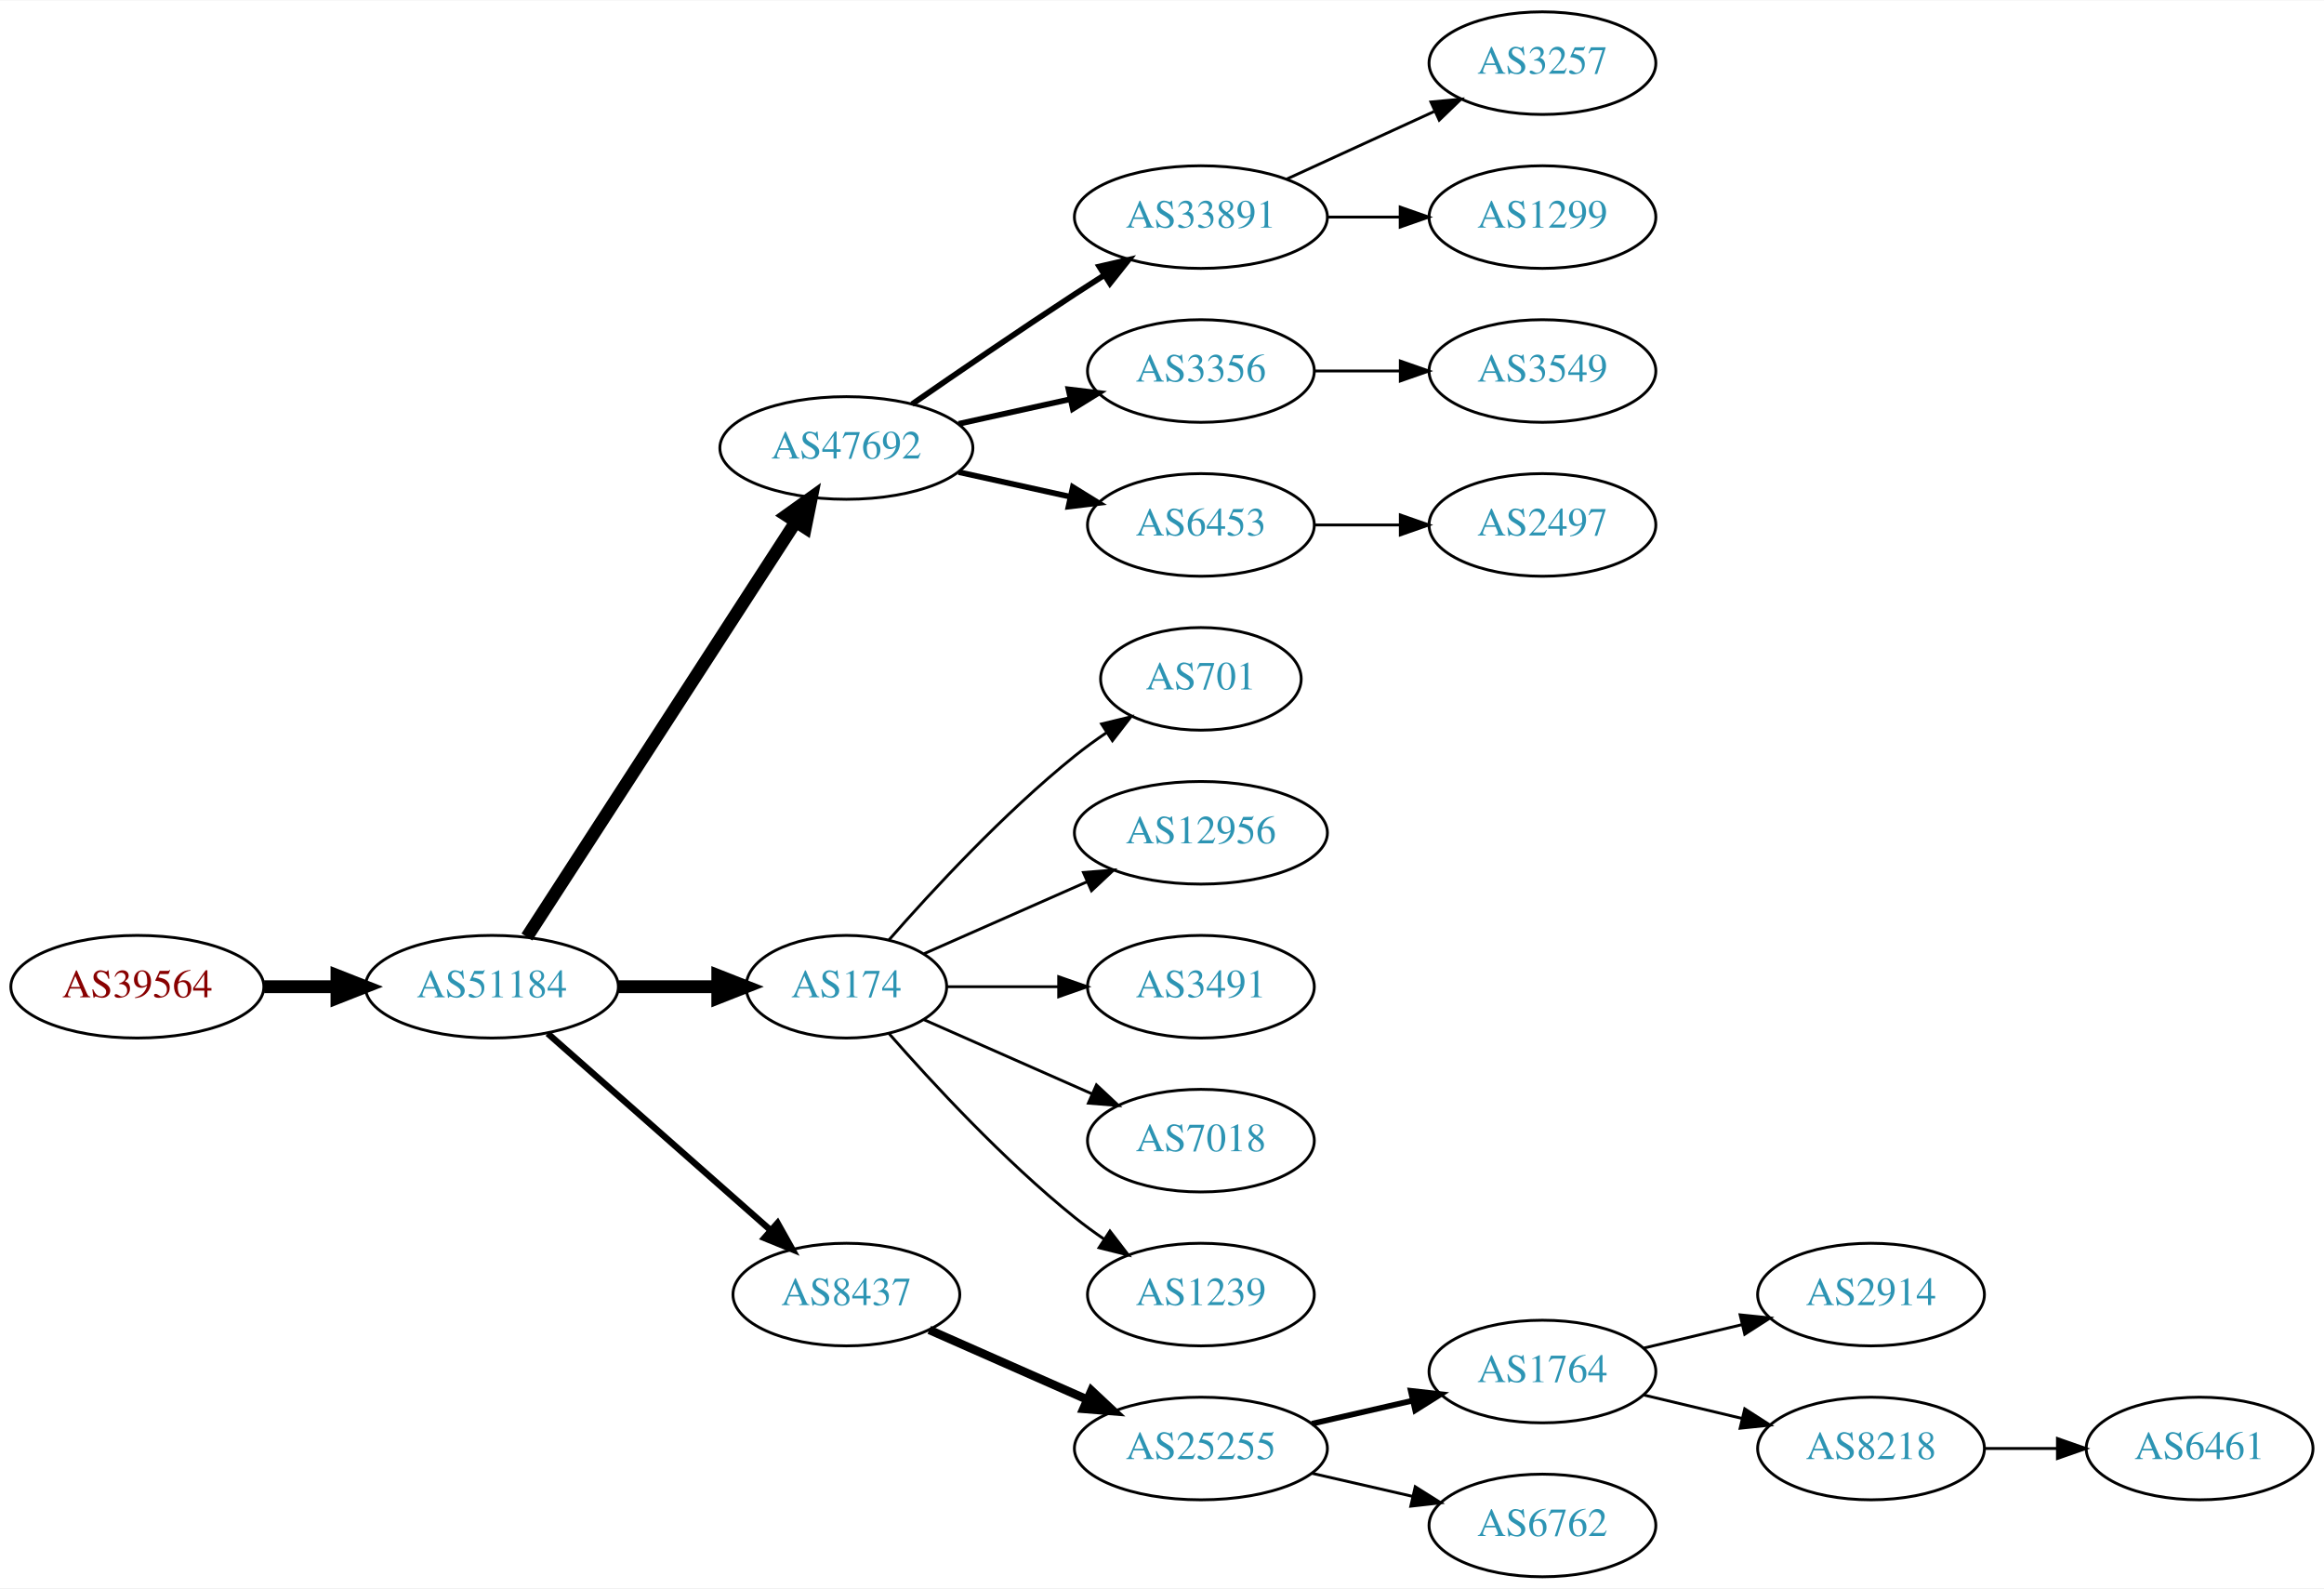
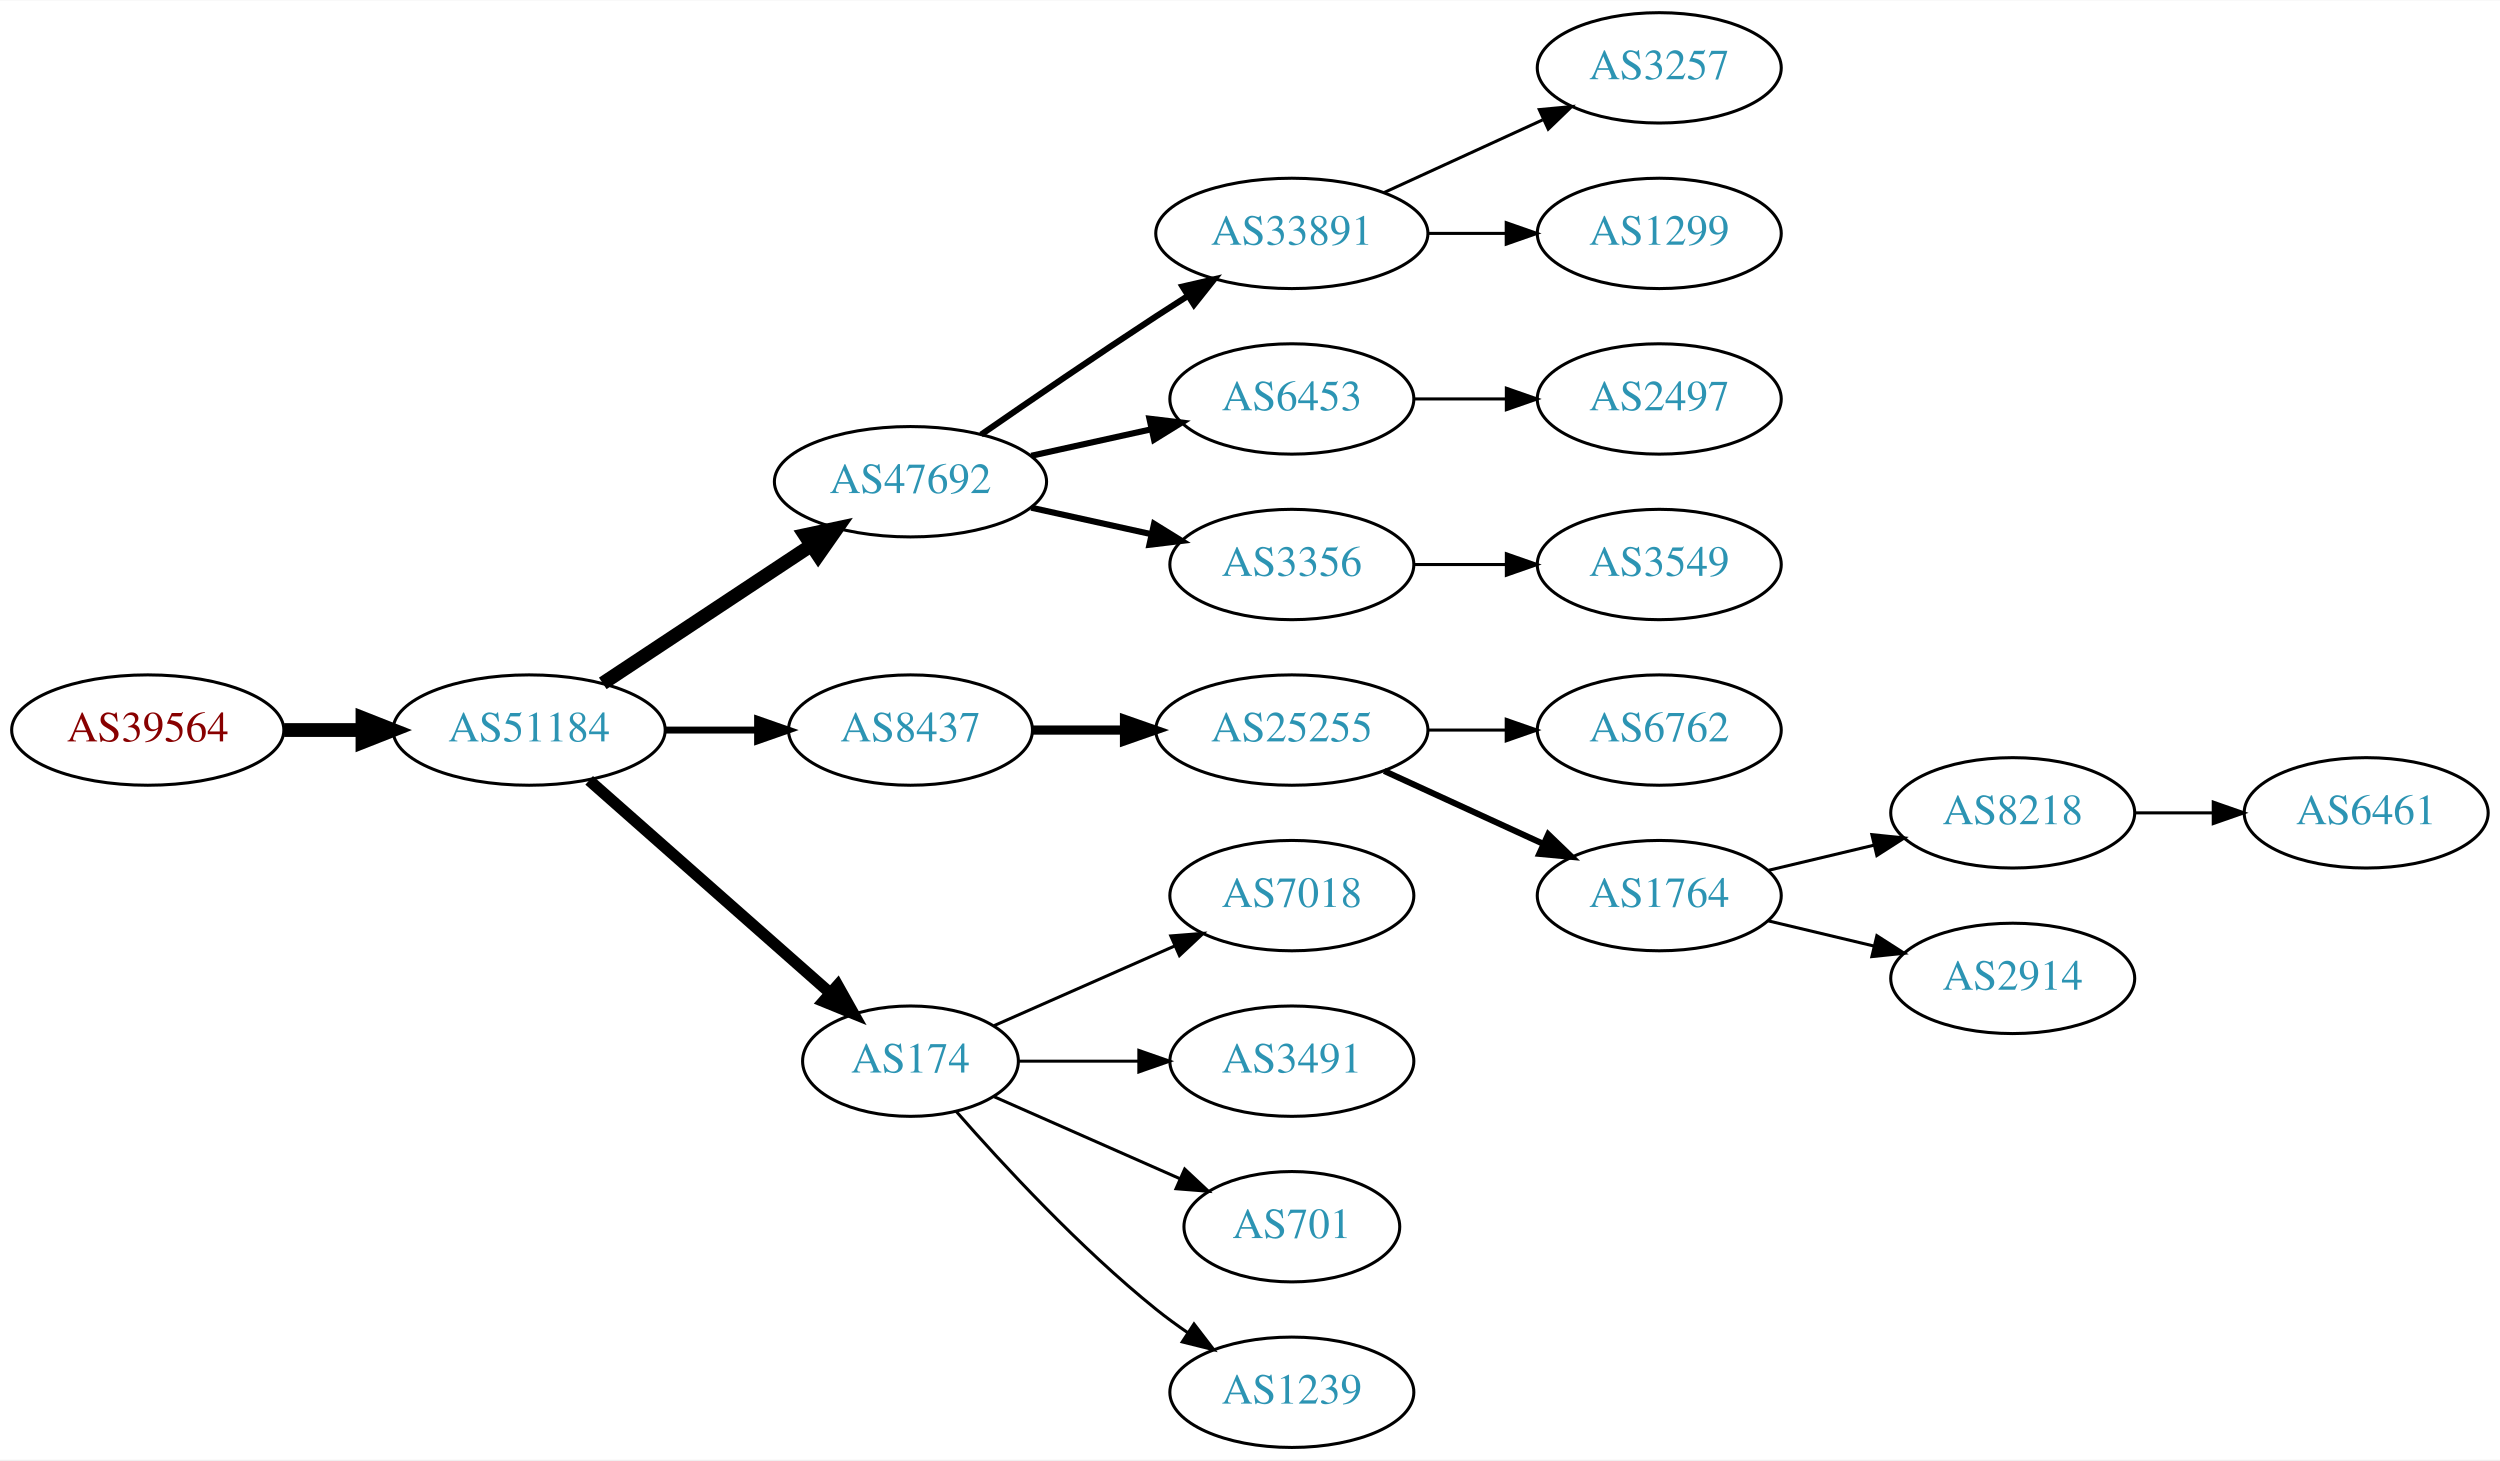
- <svg xmlns="http://www.w3.org/2000/svg" xmlns:xlink="http://www.w3.org/1999/xlink" width="815pt" height="557pt" viewBox="0.00 0.00 815.45 557.00">
-   <g id="graph0" class="graph" transform="scale(1 1) rotate(0) translate(4 553)">
-     <polygon fill="white" stroke="none" points="-4,4 -4,-553 811.448,-553 811.448,4 -4,4" />
+ <svg xmlns="http://www.w3.org/2000/svg" xmlns:xlink="http://www.w3.org/1999/xlink" width="815pt" height="476pt" viewBox="0.00 0.00 815.45 476.00">
+   <g id="graph0" class="graph" transform="scale(1 1) rotate(0) translate(4 472)">
+     <polygon fill="white" stroke="none" points="-4,4 -4,-472 811.448,-472 811.448,4 -4,4" />
    <g id="node1" class="node">
      <g id="a_node1">
        <a xlink:href="/asn/39564" xlink:title="AS39564 ~ Kernnetz Invent GmbH [AT]">
-           <ellipse fill="#ffffff" stroke="black" cx="44.196" cy="-207" rx="44.393" ry="18" />
-           <text text-anchor="middle" x="44.196" y="-203.3" font-family="Times,serif" font-size="14.00" fill="#880000">AS39564</text>
+           <ellipse fill="#ffffff" stroke="black" cx="44.196" cy="-234" rx="44.393" ry="18" />
+           <text text-anchor="middle" x="44.196" y="-230.3" font-family="Times,serif" font-size="14.00" fill="#880000">AS39564</text>
        </a>
      </g>
    </g>
    <g id="node2" class="node">
      <g id="a_node2">
        <a xlink:href="/asn/51184" xlink:title="AS51184 ~ Fonira Telekom GmbH [AT]">
-           <ellipse fill="#ffffff" stroke="black" cx="168.588" cy="-207" rx="44.393" ry="18" />
-           <text text-anchor="middle" x="168.588" y="-203.3" font-family="Times,serif" font-size="14.00" fill="#2c94b3">AS51184</text>
+           <ellipse fill="#ffffff" stroke="black" cx="168.588" cy="-234" rx="44.393" ry="18" />
+           <text text-anchor="middle" x="168.588" y="-230.3" font-family="Times,serif" font-size="14.00" fill="#2c94b3">AS51184</text>
        </a>
      </g>
    </g>
    <g id="edge1" class="edge">
-       <path fill="none" stroke="black" stroke-width="4.5" d="M88.692,-207C96.898,-207 105.569,-207 114.041,-207" />
-       <polygon fill="black" stroke="black" stroke-width="4.5" points="114.233,-210.938 124.233,-207 114.233,-203.063 114.233,-210.938" />
+       <path fill="none" stroke="black" stroke-width="4.5" d="M88.692,-234C96.898,-234 105.569,-234 114.041,-234" />
+       <polygon fill="black" stroke="black" stroke-width="4.5" points="114.233,-237.938 124.233,-234 114.233,-230.063 114.233,-237.938" />
    </g>
    <g id="node3" class="node">
      <g id="a_node3">
        <a xlink:href="/asn/47692" xlink:title="AS47692 ~ Nessus GmbH [AT]">
-           <ellipse fill="#ffffff" stroke="black" cx="292.98" cy="-396" rx="44.393" ry="18" />
-           <text text-anchor="middle" x="292.98" y="-392.3" font-family="Times,serif" font-size="14.00" fill="#2c94b3">AS47692</text>
+           <ellipse fill="#ffffff" stroke="black" cx="292.98" cy="-315" rx="44.393" ry="18" />
+           <text text-anchor="middle" x="292.98" y="-311.3" font-family="Times,serif" font-size="14.00" fill="#2c94b3">AS47692</text>
        </a>
      </g>
    </g>
    <g id="edge2" class="edge">
-       <path fill="none" stroke="black" stroke-width="4.5" d="M180.883,-224.442C202.469,-257.775 249.685,-330.686 275.056,-369.866" />
-       <polygon fill="black" stroke="black" stroke-width="4.5" points="271.972,-372.347 280.713,-378.6 278.582,-368.066 271.972,-372.347" />
+       <path fill="none" stroke="black" stroke-width="4.5" d="M192.609,-249.235C211.841,-261.963 239.449,-280.234 260.686,-294.289" />
+       <polygon fill="black" stroke="black" stroke-width="4.5" points="258.55,-297.597 269.063,-299.833 262.897,-291.03 258.55,-297.597" />
    </g>
    <g id="node4" class="node">
      <g id="a_node4">
-         <a xlink:href="/asn/174" xlink:title="AS174 ~ Cogent Communications [US]">
-           <ellipse fill="#ffffff" stroke="black" cx="292.98" cy="-207" rx="35.194" ry="18" />
-           <text text-anchor="middle" x="292.98" y="-203.3" font-family="Times,serif" font-size="14.00" fill="#2c94b3">AS174</text>
+         <a xlink:href="/asn/8437" xlink:title="AS8437 ~ Hutchison Drei Austria GmbH [AT]">
+           <ellipse fill="#ffffff" stroke="black" cx="292.98" cy="-234" rx="39.794" ry="18" />
+           <text text-anchor="middle" x="292.98" y="-230.3" font-family="Times,serif" font-size="14.00" fill="#2c94b3">AS8437</text>
        </a>
      </g>
    </g>
    <g id="edge3" class="edge">
-       <path fill="none" stroke="black" stroke-width="4.5" d="M213.084,-207C224.341,-207 236.473,-207 247.767,-207" />
-       <polygon fill="black" stroke="black" stroke-width="4.5" points="247.854,-210.938 257.854,-207 247.854,-203.063 247.854,-210.938" />
+       <path fill="none" stroke="black" stroke-width="2.25" d="M213.084,-234C222.773,-234 233.11,-234 243.002,-234" />
+       <polygon fill="black" stroke="black" stroke-width="2.25" points="243.105,-237.5 253.105,-234 243.105,-230.5 243.105,-237.5" />
    </g>
    <g id="node5" class="node">
      <g id="a_node5">
-         <a xlink:href="/asn/8437" xlink:title="AS8437 ~ Hutchison Drei Austria GmbH [AT]">
-           <ellipse fill="#ffffff" stroke="black" cx="292.98" cy="-99" rx="39.794" ry="18" />
-           <text text-anchor="middle" x="292.98" y="-95.3" font-family="Times,serif" font-size="14.00" fill="#2c94b3">AS8437</text>
+         <a xlink:href="/asn/174" xlink:title="AS174 ~ Cogent Communications [US]">
+           <ellipse fill="#ffffff" stroke="black" cx="292.98" cy="-126" rx="35.194" ry="18" />
+           <text text-anchor="middle" x="292.98" y="-122.3" font-family="Times,serif" font-size="14.00" fill="#2c94b3">AS174</text>
        </a>
      </g>
    </g>
    <g id="edge4" class="edge">
-       <path fill="none" stroke="black" stroke-width="2.25" d="M188.177,-190.597C208.994,-172.228 242.87,-142.335 266.23,-121.722" />
-       <polygon fill="black" stroke="black" stroke-width="2.25" points="268.833,-124.093 274.016,-114.852 264.202,-118.844 268.833,-124.093" />
+       <path fill="none" stroke="black" stroke-width="3.75" d="M188.177,-217.597C209.114,-199.122 243.26,-168.991 266.632,-148.368" />
+       <polygon fill="black" stroke="black" stroke-width="3.75" points="269.228,-150.745 274.41,-141.504 264.596,-145.496 269.228,-150.745" />
    </g>
    <g id="node6" class="node">
      <g id="a_node6">
        <a xlink:href="/asn/33891" xlink:title="AS33891 ~ CORE-BACKBONE GMBH GLOBAL NETWORK [DE]">
-           <ellipse fill="#ffffff" stroke="black" cx="417.373" cy="-477" rx="44.393" ry="18" />
-           <text text-anchor="middle" x="417.373" y="-473.3" font-family="Times,serif" font-size="14.00" fill="#2c94b3">AS33891</text>
+           <ellipse fill="#ffffff" stroke="black" cx="417.373" cy="-396" rx="44.393" ry="18" />
+           <text text-anchor="middle" x="417.373" y="-392.3" font-family="Times,serif" font-size="14.00" fill="#2c94b3">AS33891</text>
        </a>
      </g>
    </g>
    <g id="edge5" class="edge">
-       <path fill="none" stroke="black" stroke-width="2" d="M316.011,-411.367C331.813,-422.305 353.67,-437.261 373.176,-450 376.497,-452.169 379.98,-454.406 383.466,-456.621" />
-       <polygon fill="black" stroke="black" stroke-width="2" points="381.722,-459.66 392.048,-462.032 385.455,-453.738 381.722,-459.66" />
+       <path fill="none" stroke="black" stroke-width="2" d="M316.011,-330.367C331.813,-341.305 353.67,-356.261 373.176,-369 376.497,-371.169 379.98,-373.406 383.466,-375.621" />
+       <polygon fill="black" stroke="black" stroke-width="2" points="381.722,-378.66 392.048,-381.032 385.455,-372.738 381.722,-378.66" />
    </g>
    <g id="node7" class="node">
      <g id="a_node7">
-         <a xlink:href="/asn/3356" xlink:title="AS3356 ~ Level 3 Parent, LLC [US]">
-           <ellipse fill="#ffffff" stroke="black" cx="417.373" cy="-423" rx="39.794" ry="18" />
-           <text text-anchor="middle" x="417.373" y="-419.3" font-family="Times,serif" font-size="14.00" fill="#2c94b3">AS3356</text>
+         <a xlink:href="/asn/6453" xlink:title="AS6453 ~ TATA COMMUNICATIONS (AMERICA) INC [US]">
+           <ellipse fill="#ffffff" stroke="black" cx="417.373" cy="-342" rx="39.794" ry="18" />
+           <text text-anchor="middle" x="417.373" y="-338.3" font-family="Times,serif" font-size="14.00" fill="#2c94b3">AS6453</text>
        </a>
      </g>
    </g>
    <g id="edge6" class="edge">
-       <path fill="none" stroke="black" stroke-width="2" d="M332.37,-404.469C344.761,-407.202 358.608,-410.257 371.429,-413.085" />
-       <polygon fill="black" stroke="black" stroke-width="2" points="370.924,-416.558 381.443,-415.295 372.432,-409.722 370.924,-416.558" />
+       <path fill="none" stroke="black" stroke-width="2" d="M332.37,-323.469C344.761,-326.202 358.608,-329.257 371.429,-332.085" />
+       <polygon fill="black" stroke="black" stroke-width="2" points="370.924,-335.558 381.443,-334.295 372.432,-328.722 370.924,-335.558" />
    </g>
    <g id="node8" class="node">
      <g id="a_node8">
-         <a xlink:href="/asn/6453" xlink:title="AS6453 ~ TATA COMMUNICATIONS (AMERICA) INC [US]">
-           <ellipse fill="#ffffff" stroke="black" cx="417.373" cy="-369" rx="39.794" ry="18" />
-           <text text-anchor="middle" x="417.373" y="-365.3" font-family="Times,serif" font-size="14.00" fill="#2c94b3">AS6453</text>
+         <a xlink:href="/asn/3356" xlink:title="AS3356 ~ Level 3 Parent, LLC [US]">
+           <ellipse fill="#ffffff" stroke="black" cx="417.373" cy="-288" rx="39.794" ry="18" />
+           <text text-anchor="middle" x="417.373" y="-284.3" font-family="Times,serif" font-size="14.00" fill="#2c94b3">AS3356</text>
        </a>
      </g>
    </g>
    <g id="edge7" class="edge">
-       <path fill="none" stroke="black" stroke-width="2" d="M332.37,-387.531C344.761,-384.798 358.608,-381.743 371.429,-378.915" />
-       <polygon fill="black" stroke="black" stroke-width="2" points="372.432,-382.278 381.443,-376.705 370.924,-375.442 372.432,-382.278" />
+       <path fill="none" stroke="black" stroke-width="2" d="M332.37,-306.531C344.761,-303.798 358.608,-300.743 371.429,-297.915" />
+       <polygon fill="black" stroke="black" stroke-width="2" points="372.432,-301.278 381.443,-295.705 370.924,-294.442 372.432,-301.278" />
    </g>
    <g id="node11" class="node">
      <g id="a_node11">
-         <a xlink:href="/asn/701" xlink:title="AS701 ~ UUNET [US]">
-           <ellipse fill="#ffffff" stroke="black" cx="417.373" cy="-315" rx="35.194" ry="18" />
-           <text text-anchor="middle" x="417.373" y="-311.3" font-family="Times,serif" font-size="14.00" fill="#2c94b3">AS701</text>
+         <a xlink:href="/asn/25255" xlink:title="AS25255 ~ ==&gt; TELE2 AUSTRIA &lt;== [AT]">
+           <ellipse fill="#ffffff" stroke="black" cx="417.373" cy="-234" rx="44.393" ry="18" />
+           <text text-anchor="middle" x="417.373" y="-230.3" font-family="Times,serif" font-size="14.00" fill="#2c94b3">AS25255</text>
        </a>
      </g>
    </g>
    <g id="edge10" class="edge">
-       <path fill="none" stroke="black" d="M307.854,-223.345C322.924,-240.559 348.202,-267.901 373.176,-288 376.682,-290.821 380.5,-293.587 384.368,-296.208" />
-       <polygon fill="black" stroke="black" points="382.518,-299.18 392.813,-301.682 386.325,-293.306 382.518,-299.18" />
-     </g>
-     <g id="node12" class="node">
-       <g id="a_node12">
-         <a xlink:href="/asn/12956" xlink:title="AS12956 ~ TELXIUS [ES]">
-           <ellipse fill="#ffffff" stroke="black" cx="417.373" cy="-261" rx="44.393" ry="18" />
-           <text text-anchor="middle" x="417.373" y="-257.3" font-family="Times,serif" font-size="14.00" fill="#2c94b3">AS12956</text>
-         </a>
-       </g>
-     </g>
-     <g id="edge11" class="edge">
-       <path fill="none" stroke="black" d="M320.237,-218.584C336.941,-225.954 358.869,-235.629 377.564,-243.877" />
-       <polygon fill="black" stroke="black" points="376.16,-247.083 386.722,-247.918 378.985,-240.679 376.16,-247.083" />
-     </g>
-     <g id="node13" class="node">
-       <g id="a_node13">
-         <a xlink:href="/asn/3491" xlink:title="AS3491 ~ PCCW Global, Inc. [US]">
-           <ellipse fill="#ffffff" stroke="black" cx="417.373" cy="-207" rx="39.794" ry="18" />
-           <text text-anchor="middle" x="417.373" y="-203.3" font-family="Times,serif" font-size="14.00" fill="#2c94b3">AS3491</text>
-         </a>
-       </g>
-     </g>
-     <g id="edge12" class="edge">
-       <path fill="none" stroke="black" d="M328.399,-207C340.45,-207 354.226,-207 367.244,-207" />
-       <polygon fill="black" stroke="black" points="367.474,-210.5 377.473,-207 367.473,-203.5 367.474,-210.5" />
-     </g>
-     <g id="node14" class="node">
-       <g id="a_node14">
-         <a xlink:href="/asn/7018" xlink:title="AS7018 ~ AT&amp;T Services, Inc. [US]">
-           <ellipse fill="#ffffff" stroke="black" cx="417.373" cy="-153" rx="39.794" ry="18" />
-           <text text-anchor="middle" x="417.373" y="-149.3" font-family="Times,serif" font-size="14.00" fill="#2c94b3">AS7018</text>
-         </a>
-       </g>
-     </g>
-     <g id="edge13" class="edge">
-       <path fill="none" stroke="black" d="M320.237,-195.416C337.422,-187.833 360.135,-177.812 379.17,-169.414" />
-       <polygon fill="black" stroke="black" points="380.721,-172.555 388.458,-165.316 377.896,-166.151 380.721,-172.555" />
-     </g>
-     <g id="node15" class="node">
-       <g id="a_node15">
-         <a xlink:href="/asn/1239" xlink:title="AS1239 ~ Sprint [US]">
-           <ellipse fill="#ffffff" stroke="black" cx="417.373" cy="-99" rx="39.794" ry="18" />
-           <text text-anchor="middle" x="417.373" y="-95.3" font-family="Times,serif" font-size="14.00" fill="#2c94b3">AS1239</text>
-         </a>
-       </g>
-     </g>
-     <g id="edge14" class="edge">
-       <path fill="none" stroke="black" d="M307.854,-190.655C322.924,-173.441 348.202,-146.099 373.176,-126 376.432,-123.38 379.957,-120.808 383.542,-118.354" />
-       <polygon fill="black" stroke="black" points="385.46,-121.281 391.914,-112.879 381.629,-115.423 385.46,-121.281" />
+       <path fill="none" stroke="black" stroke-width="3" d="M332.706,-234C342.166,-234 352.458,-234 362.484,-234" />
+       <polygon fill="black" stroke="black" stroke-width="3" points="362.791,-237.5 372.791,-234 362.791,-230.5 362.791,-237.5" />
    </g>
    <g id="node17" class="node">
      <g id="a_node17">
-         <a xlink:href="/asn/25255" xlink:title="AS25255 ~ ==&gt; TELE2 AUSTRIA &lt;== [AT]">
-           <ellipse fill="#ffffff" stroke="black" cx="417.373" cy="-45" rx="44.393" ry="18" />
-           <text text-anchor="middle" x="417.373" y="-41.3" font-family="Times,serif" font-size="14.00" fill="#2c94b3">AS25255</text>
+         <a xlink:href="/asn/7018" xlink:title="AS7018 ~ AT&amp;T Services, Inc. [US]">
+           <ellipse fill="#ffffff" stroke="black" cx="417.373" cy="-180" rx="39.794" ry="18" />
+           <text text-anchor="middle" x="417.373" y="-176.3" font-family="Times,serif" font-size="14.00" fill="#2c94b3">AS7018</text>
        </a>
      </g>
    </g>
    <g id="edge16" class="edge">
-       <path fill="none" stroke="black" stroke-width="3" d="M322.06,-86.611C338.376,-79.413 359.186,-70.231 377.106,-62.325" />
-       <polygon fill="black" stroke="black" stroke-width="3" points="378.981,-65.323 386.717,-58.084 376.155,-58.919 378.981,-65.323" />
+       <path fill="none" stroke="black" d="M320.237,-137.584C337.422,-145.167 360.135,-155.188 379.17,-163.586" />
+       <polygon fill="black" stroke="black" points="377.896,-166.849 388.458,-167.684 380.721,-160.445 377.896,-166.849" />
+     </g>
+     <g id="node18" class="node">
+       <g id="a_node18">
+         <a xlink:href="/asn/3491" xlink:title="AS3491 ~ PCCW Global, Inc. [US]">
+           <ellipse fill="#ffffff" stroke="black" cx="417.373" cy="-126" rx="39.794" ry="18" />
+           <text text-anchor="middle" x="417.373" y="-122.3" font-family="Times,serif" font-size="14.00" fill="#2c94b3">AS3491</text>
+         </a>
+       </g>
+     </g>
+     <g id="edge17" class="edge">
+       <path fill="none" stroke="black" d="M328.399,-126C340.45,-126 354.226,-126 367.244,-126" />
+       <polygon fill="black" stroke="black" points="367.474,-129.5 377.473,-126 367.473,-122.5 367.474,-129.5" />
+     </g>
+     <g id="node19" class="node">
+       <g id="a_node19">
+         <a xlink:href="/asn/701" xlink:title="AS701 ~ UUNET [US]">
+           <ellipse fill="#ffffff" stroke="black" cx="417.373" cy="-72" rx="35.194" ry="18" />
+           <text text-anchor="middle" x="417.373" y="-68.3" font-family="Times,serif" font-size="14.00" fill="#2c94b3">AS701</text>
+         </a>
+       </g>
+     </g>
+     <g id="edge18" class="edge">
+       <path fill="none" stroke="black" d="M320.237,-114.416C337.902,-106.621 361.41,-96.25 380.758,-87.713" />
+       <polygon fill="black" stroke="black" points="382.424,-90.804 390.16,-83.565 379.598,-84.4 382.424,-90.804" />
+     </g>
+     <g id="node20" class="node">
+       <g id="a_node20">
+         <a xlink:href="/asn/1239" xlink:title="AS1239 ~ Sprint [US]">
+           <ellipse fill="#ffffff" stroke="black" cx="417.373" cy="-18" rx="39.794" ry="18" />
+           <text text-anchor="middle" x="417.373" y="-14.3" font-family="Times,serif" font-size="14.00" fill="#2c94b3">AS1239</text>
+         </a>
+       </g>
+     </g>
+     <g id="edge19" class="edge">
+       <path fill="none" stroke="black" d="M307.854,-109.655C322.924,-92.441 348.202,-65.099 373.176,-45 376.432,-42.38 379.957,-39.808 383.542,-37.354" />
+       <polygon fill="black" stroke="black" points="385.46,-40.281 391.914,-31.879 381.629,-34.423 385.46,-40.281" />
    </g>
    <g id="node9" class="node">
      <g id="a_node9">
        <a xlink:href="/asn/3257" xlink:title="AS3257 ~ GTT [DE]">
-           <ellipse fill="#ffffff" stroke="black" cx="537.215" cy="-531" rx="39.794" ry="18" />
-           <text text-anchor="middle" x="537.215" y="-527.3" font-family="Times,serif" font-size="14.00" fill="#2c94b3">AS3257</text>
+           <ellipse fill="#ffffff" stroke="black" cx="537.215" cy="-450" rx="39.794" ry="18" />
+           <text text-anchor="middle" x="537.215" y="-446.3" font-family="Times,serif" font-size="14.00" fill="#2c94b3">AS3257</text>
        </a>
      </g>
    </g>
    <g id="edge8" class="edge">
-       <path fill="none" stroke="black" d="M447.502,-490.348C463.113,-497.502 482.511,-506.391 499.183,-514.03" />
-       <polygon fill="black" stroke="black" points="498.086,-517.378 508.635,-518.362 501.002,-511.014 498.086,-517.378" />
+       <path fill="none" stroke="black" d="M447.502,-409.348C463.113,-416.502 482.511,-425.391 499.183,-433.03" />
+       <polygon fill="black" stroke="black" points="498.086,-436.378 508.635,-437.362 501.002,-430.014 498.086,-436.378" />
    </g>
    <g id="node10" class="node">
      <g id="a_node10">
        <a xlink:href="/asn/1299" xlink:title="AS1299 ~ Telia Carrier [EU]">
-           <ellipse fill="#ffffff" stroke="black" cx="537.215" cy="-477" rx="39.794" ry="18" />
-           <text text-anchor="middle" x="537.215" y="-473.3" font-family="Times,serif" font-size="14.00" fill="#2c94b3">AS1299</text>
+           <ellipse fill="#ffffff" stroke="black" cx="537.215" cy="-396" rx="39.794" ry="18" />
+           <text text-anchor="middle" x="537.215" y="-392.3" font-family="Times,serif" font-size="14.00" fill="#2c94b3">AS1299</text>
        </a>
      </g>
    </g>
    <g id="edge9" class="edge">
-       <path fill="none" stroke="black" d="M461.584,-477C469.896,-477 478.659,-477 487.141,-477" />
-       <polygon fill="black" stroke="black" points="487.3,-480.5 497.3,-477 487.3,-473.5 487.3,-480.5" />
+       <path fill="none" stroke="black" d="M461.584,-396C469.896,-396 478.659,-396 487.141,-396" />
+       <polygon fill="black" stroke="black" points="487.3,-399.5 497.3,-396 487.3,-392.5 487.3,-399.5" />
+     </g>
+     <g id="node21" class="node">
+       <g id="a_node21">
+         <a xlink:href="/asn/2497" xlink:title="AS2497 ~ Internet Initiative Japan Inc. [JP]">
+           <ellipse fill="#ffffff" stroke="black" cx="537.215" cy="-342" rx="39.794" ry="18" />
+           <text text-anchor="middle" x="537.215" y="-338.3" font-family="Times,serif" font-size="14.00" fill="#2c94b3">AS2497</text>
+         </a>
+       </g>
+     </g>
+     <g id="edge20" class="edge">
+       <path fill="none" stroke="black" d="M457.285,-342C466.839,-342 477.188,-342 487.151,-342" />
+       <polygon fill="black" stroke="black" points="487.343,-345.5 497.343,-342 487.343,-338.5 487.343,-345.5" />
+     </g>
+     <g id="node22" class="node">
+       <g id="a_node22">
+         <a xlink:href="/asn/3549" xlink:title="AS3549 ~ Level 3 Parent, LLC [US]">
+           <ellipse fill="#ffffff" stroke="black" cx="537.215" cy="-288" rx="39.794" ry="18" />
+           <text text-anchor="middle" x="537.215" y="-284.3" font-family="Times,serif" font-size="14.00" fill="#2c94b3">AS3549</text>
+         </a>
+       </g>
+     </g>
+     <g id="edge21" class="edge">
+       <path fill="none" stroke="black" d="M457.285,-288C466.839,-288 477.188,-288 487.151,-288" />
+       <polygon fill="black" stroke="black" points="487.343,-291.5 497.343,-288 487.343,-284.5 487.343,-291.5" />
+     </g>
+     <g id="node12" class="node">
+       <g id="a_node12">
+         <a xlink:href="/asn/6762" xlink:title="AS6762 ~ TELECOM ITALIA SPARKLE S.p.A. [IT]">
+           <ellipse fill="#ffffff" stroke="black" cx="537.215" cy="-234" rx="39.794" ry="18" />
+           <text text-anchor="middle" x="537.215" y="-230.3" font-family="Times,serif" font-size="14.00" fill="#2c94b3">AS6762</text>
+         </a>
+       </g>
+     </g>
+     <g id="edge11" class="edge">
+       <path fill="none" stroke="black" d="M461.584,-234C469.896,-234 478.659,-234 487.141,-234" />
+       <polygon fill="black" stroke="black" points="487.3,-237.5 497.3,-234 487.3,-230.5 487.3,-237.5" />
+     </g>
+     <g id="node13" class="node">
+       <g id="a_node13">
+         <a xlink:href="/asn/1764" xlink:title="AS1764 ~ NEXTLAYER-AS [AT]">
+           <ellipse fill="#ffffff" stroke="black" cx="537.215" cy="-180" rx="39.794" ry="18" />
+           <text text-anchor="middle" x="537.215" y="-176.3" font-family="Times,serif" font-size="14.00" fill="#2c94b3">AS1764</text>
+         </a>
+       </g>
+     </g>
+     <g id="edge12" class="edge">
+       <path fill="none" stroke="black" stroke-width="2" d="M447.502,-220.652C463.113,-213.498 482.511,-204.609 499.183,-196.97" />
+       <polygon fill="black" stroke="black" stroke-width="2" points="501.002,-199.986 508.635,-192.638 498.086,-193.622 501.002,-199.986" />
+     </g>
+     <g id="node14" class="node">
+       <g id="a_node14">
+         <a xlink:href="/asn/8218" xlink:title="AS8218 ~ legacy Neotelecoms [FR]">
+           <ellipse fill="#ffffff" stroke="black" cx="652.508" cy="-207" rx="39.794" ry="18" />
+           <text text-anchor="middle" x="652.508" y="-203.3" font-family="Times,serif" font-size="14.00" fill="#2c94b3">AS8218</text>
+         </a>
+       </g>
+     </g>
+     <g id="edge13" class="edge">
+       <path fill="none" stroke="black" d="M572.822,-188.248C583.694,-190.838 595.848,-193.735 607.291,-196.462" />
+       <polygon fill="black" stroke="black" points="606.574,-199.889 617.113,-198.803 608.197,-193.08 606.574,-199.889" />
+     </g>
+     <g id="node15" class="node">
+       <g id="a_node15">
+         <a xlink:href="/asn/2914" xlink:title="AS2914 ~ NTT America, Inc. [US]">
+           <ellipse fill="#ffffff" stroke="black" cx="652.508" cy="-153" rx="39.794" ry="18" />
+           <text text-anchor="middle" x="652.508" y="-149.3" font-family="Times,serif" font-size="14.00" fill="#2c94b3">AS2914</text>
+         </a>
+       </g>
+     </g>
+     <g id="edge14" class="edge">
+       <path fill="none" stroke="black" d="M572.822,-171.752C583.694,-169.162 595.848,-166.265 607.291,-163.538" />
+       <polygon fill="black" stroke="black" points="608.197,-166.92 617.113,-161.197 606.574,-160.111 608.197,-166.92" />
    </g>
    <g id="node16" class="node">
      <g id="a_node16">
-         <a xlink:href="/asn/3549" xlink:title="AS3549 ~ Level 3 Parent, LLC [US]">
-           <ellipse fill="#ffffff" stroke="black" cx="537.215" cy="-423" rx="39.794" ry="18" />
-           <text text-anchor="middle" x="537.215" y="-419.3" font-family="Times,serif" font-size="14.00" fill="#2c94b3">AS3549</text>
+         <a xlink:href="/asn/6461" xlink:title="AS6461 ~ Zayo Bandwidth [US]">
+           <ellipse fill="#ffffff" stroke="black" cx="767.801" cy="-207" rx="39.794" ry="18" />
+           <text text-anchor="middle" x="767.801" y="-203.3" font-family="Times,serif" font-size="14.00" fill="#2c94b3">AS6461</text>
        </a>
      </g>
    </g>
    <g id="edge15" class="edge">
-       <path fill="none" stroke="black" d="M457.285,-423C466.839,-423 477.188,-423 487.151,-423" />
-       <polygon fill="black" stroke="black" points="487.343,-426.5 497.343,-423 487.343,-419.5 487.343,-426.5" />
-     </g>
-     <g id="node23" class="node">
-       <g id="a_node23">
-         <a xlink:href="/asn/2497" xlink:title="AS2497 ~ Internet Initiative Japan Inc. [JP]">
-           <ellipse fill="#ffffff" stroke="black" cx="537.215" cy="-369" rx="39.794" ry="18" />
-           <text text-anchor="middle" x="537.215" y="-365.3" font-family="Times,serif" font-size="14.00" fill="#2c94b3">AS2497</text>
-         </a>
-       </g>
-     </g>
-     <g id="edge22" class="edge">
-       <path fill="none" stroke="black" d="M457.285,-369C466.839,-369 477.188,-369 487.151,-369" />
-       <polygon fill="black" stroke="black" points="487.343,-372.5 497.343,-369 487.343,-365.5 487.343,-372.5" />
-     </g>
-     <g id="node18" class="node">
-       <g id="a_node18">
-         <a xlink:href="/asn/1764" xlink:title="AS1764 ~ NEXTLAYER-AS [AT]">
-           <ellipse fill="#ffffff" stroke="black" cx="537.215" cy="-72" rx="39.794" ry="18" />
-           <text text-anchor="middle" x="537.215" y="-68.3" font-family="Times,serif" font-size="14.00" fill="#2c94b3">AS1764</text>
-         </a>
-       </g>
-     </g>
-     <g id="edge17" class="edge">
-       <path fill="none" stroke="black" stroke-width="2" d="M456.307,-53.692C467.548,-56.267 479.961,-59.111 491.584,-61.774" />
-       <polygon fill="black" stroke="black" stroke-width="2" points="491.016,-65.235 501.545,-64.056 492.58,-58.411 491.016,-65.235" />
-     </g>
-     <g id="node19" class="node">
-       <g id="a_node19">
-         <a xlink:href="/asn/6762" xlink:title="AS6762 ~ TELECOM ITALIA SPARKLE S.p.A. [IT]">
-           <ellipse fill="#ffffff" stroke="black" cx="537.215" cy="-18" rx="39.794" ry="18" />
-           <text text-anchor="middle" x="537.215" y="-14.3" font-family="Times,serif" font-size="14.00" fill="#2c94b3">AS6762</text>
-         </a>
-       </g>
-     </g>
-     <g id="edge18" class="edge">
-       <path fill="none" stroke="black" d="M456.307,-36.308C467.548,-33.733 479.961,-30.889 491.584,-28.226" />
-       <polygon fill="black" stroke="black" points="492.58,-31.588 501.545,-25.944 491.016,-24.765 492.58,-31.588" />
-     </g>
-     <g id="node20" class="node">
-       <g id="a_node20">
-         <a xlink:href="/asn/2914" xlink:title="AS2914 ~ NTT America, Inc. [US]">
-           <ellipse fill="#ffffff" stroke="black" cx="652.508" cy="-99" rx="39.794" ry="18" />
-           <text text-anchor="middle" x="652.508" y="-95.3" font-family="Times,serif" font-size="14.00" fill="#2c94b3">AS2914</text>
-         </a>
-       </g>
-     </g>
-     <g id="edge19" class="edge">
-       <path fill="none" stroke="black" d="M572.822,-80.248C583.694,-82.838 595.848,-85.735 607.291,-88.462" />
-       <polygon fill="black" stroke="black" points="606.574,-91.889 617.113,-90.803 608.197,-85.08 606.574,-91.889" />
-     </g>
-     <g id="node21" class="node">
-       <g id="a_node21">
-         <a xlink:href="/asn/8218" xlink:title="AS8218 ~ legacy Neotelecoms [FR]">
-           <ellipse fill="#ffffff" stroke="black" cx="652.508" cy="-45" rx="39.794" ry="18" />
-           <text text-anchor="middle" x="652.508" y="-41.3" font-family="Times,serif" font-size="14.00" fill="#2c94b3">AS8218</text>
-         </a>
-       </g>
-     </g>
-     <g id="edge20" class="edge">
-       <path fill="none" stroke="black" d="M572.822,-63.752C583.694,-61.162 595.848,-58.265 607.291,-55.538" />
-       <polygon fill="black" stroke="black" points="608.197,-58.92 617.113,-53.197 606.574,-52.111 608.197,-58.92" />
-     </g>
-     <g id="node22" class="node">
-       <g id="a_node22">
-         <a xlink:href="/asn/6461" xlink:title="AS6461 ~ Zayo Bandwidth [US]">
-           <ellipse fill="#ffffff" stroke="black" cx="767.801" cy="-45" rx="39.794" ry="18" />
-           <text text-anchor="middle" x="767.801" y="-41.3" font-family="Times,serif" font-size="14.00" fill="#2c94b3">AS6461</text>
-         </a>
-       </g>
-     </g>
-     <g id="edge21" class="edge">
-       <path fill="none" stroke="black" d="M692.18,-45C700.383,-45 709.147,-45 717.679,-45" />
-       <polygon fill="black" stroke="black" points="717.919,-48.5 727.919,-45 717.919,-41.5 717.919,-48.5" />
+       <path fill="none" stroke="black" d="M692.18,-207C700.383,-207 709.147,-207 717.679,-207" />
+       <polygon fill="black" stroke="black" points="717.919,-210.5 727.919,-207 717.919,-203.5 717.919,-210.5" />
    </g>
  </g>
</svg>
